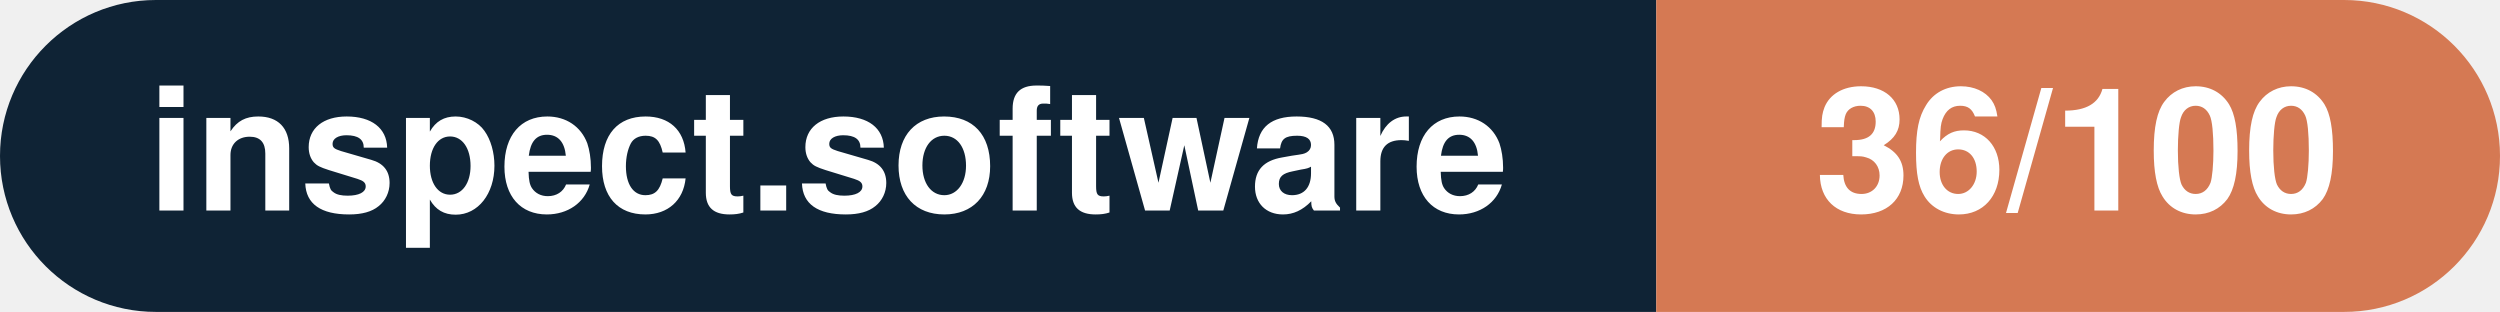
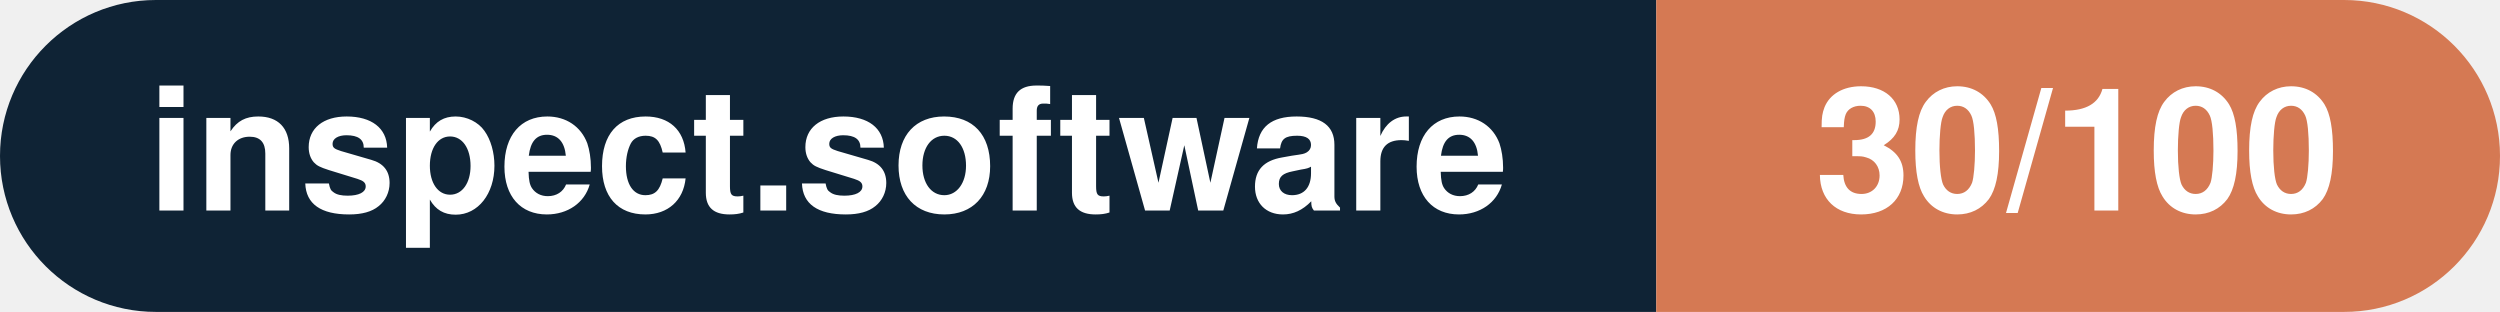
- <svg xmlns="http://www.w3.org/2000/svg" width="160.3" height="20" viewBox="0 0 160.3 20" role="img" aria-label="inspect.software: 36/100">
+ <svg xmlns="http://www.w3.org/2000/svg" width="160.3" height="20" viewBox="0 0 160.3 20" role="img" aria-label="inspect.software: 30/100">
  <clipPath id="rnd">
    <rect width="160.3" height="20" rx="10.0" fill="#fff" />
  </clipPath>
  <g clip-path="url(#rnd)">
    <rect width="106.2" height="20" fill="#0f2335" />
    <rect x="106.2" width="54.1" height="20" fill="#d57953" />
  </g>
  <g fill="#fff" text-anchor="middle" font-family="Helvetica Neue,Helvetica,Arial,sans-serif" font-size="11">
    <text x="53.1" y="13.5" font-weight="600">inspect.software</text>
-     <text x="133.2" y="13.5" font-weight="700">36/100</text>
+     <text x="133.2" y="13.5" font-weight="700">30/100</text>
  </g>
</svg>
